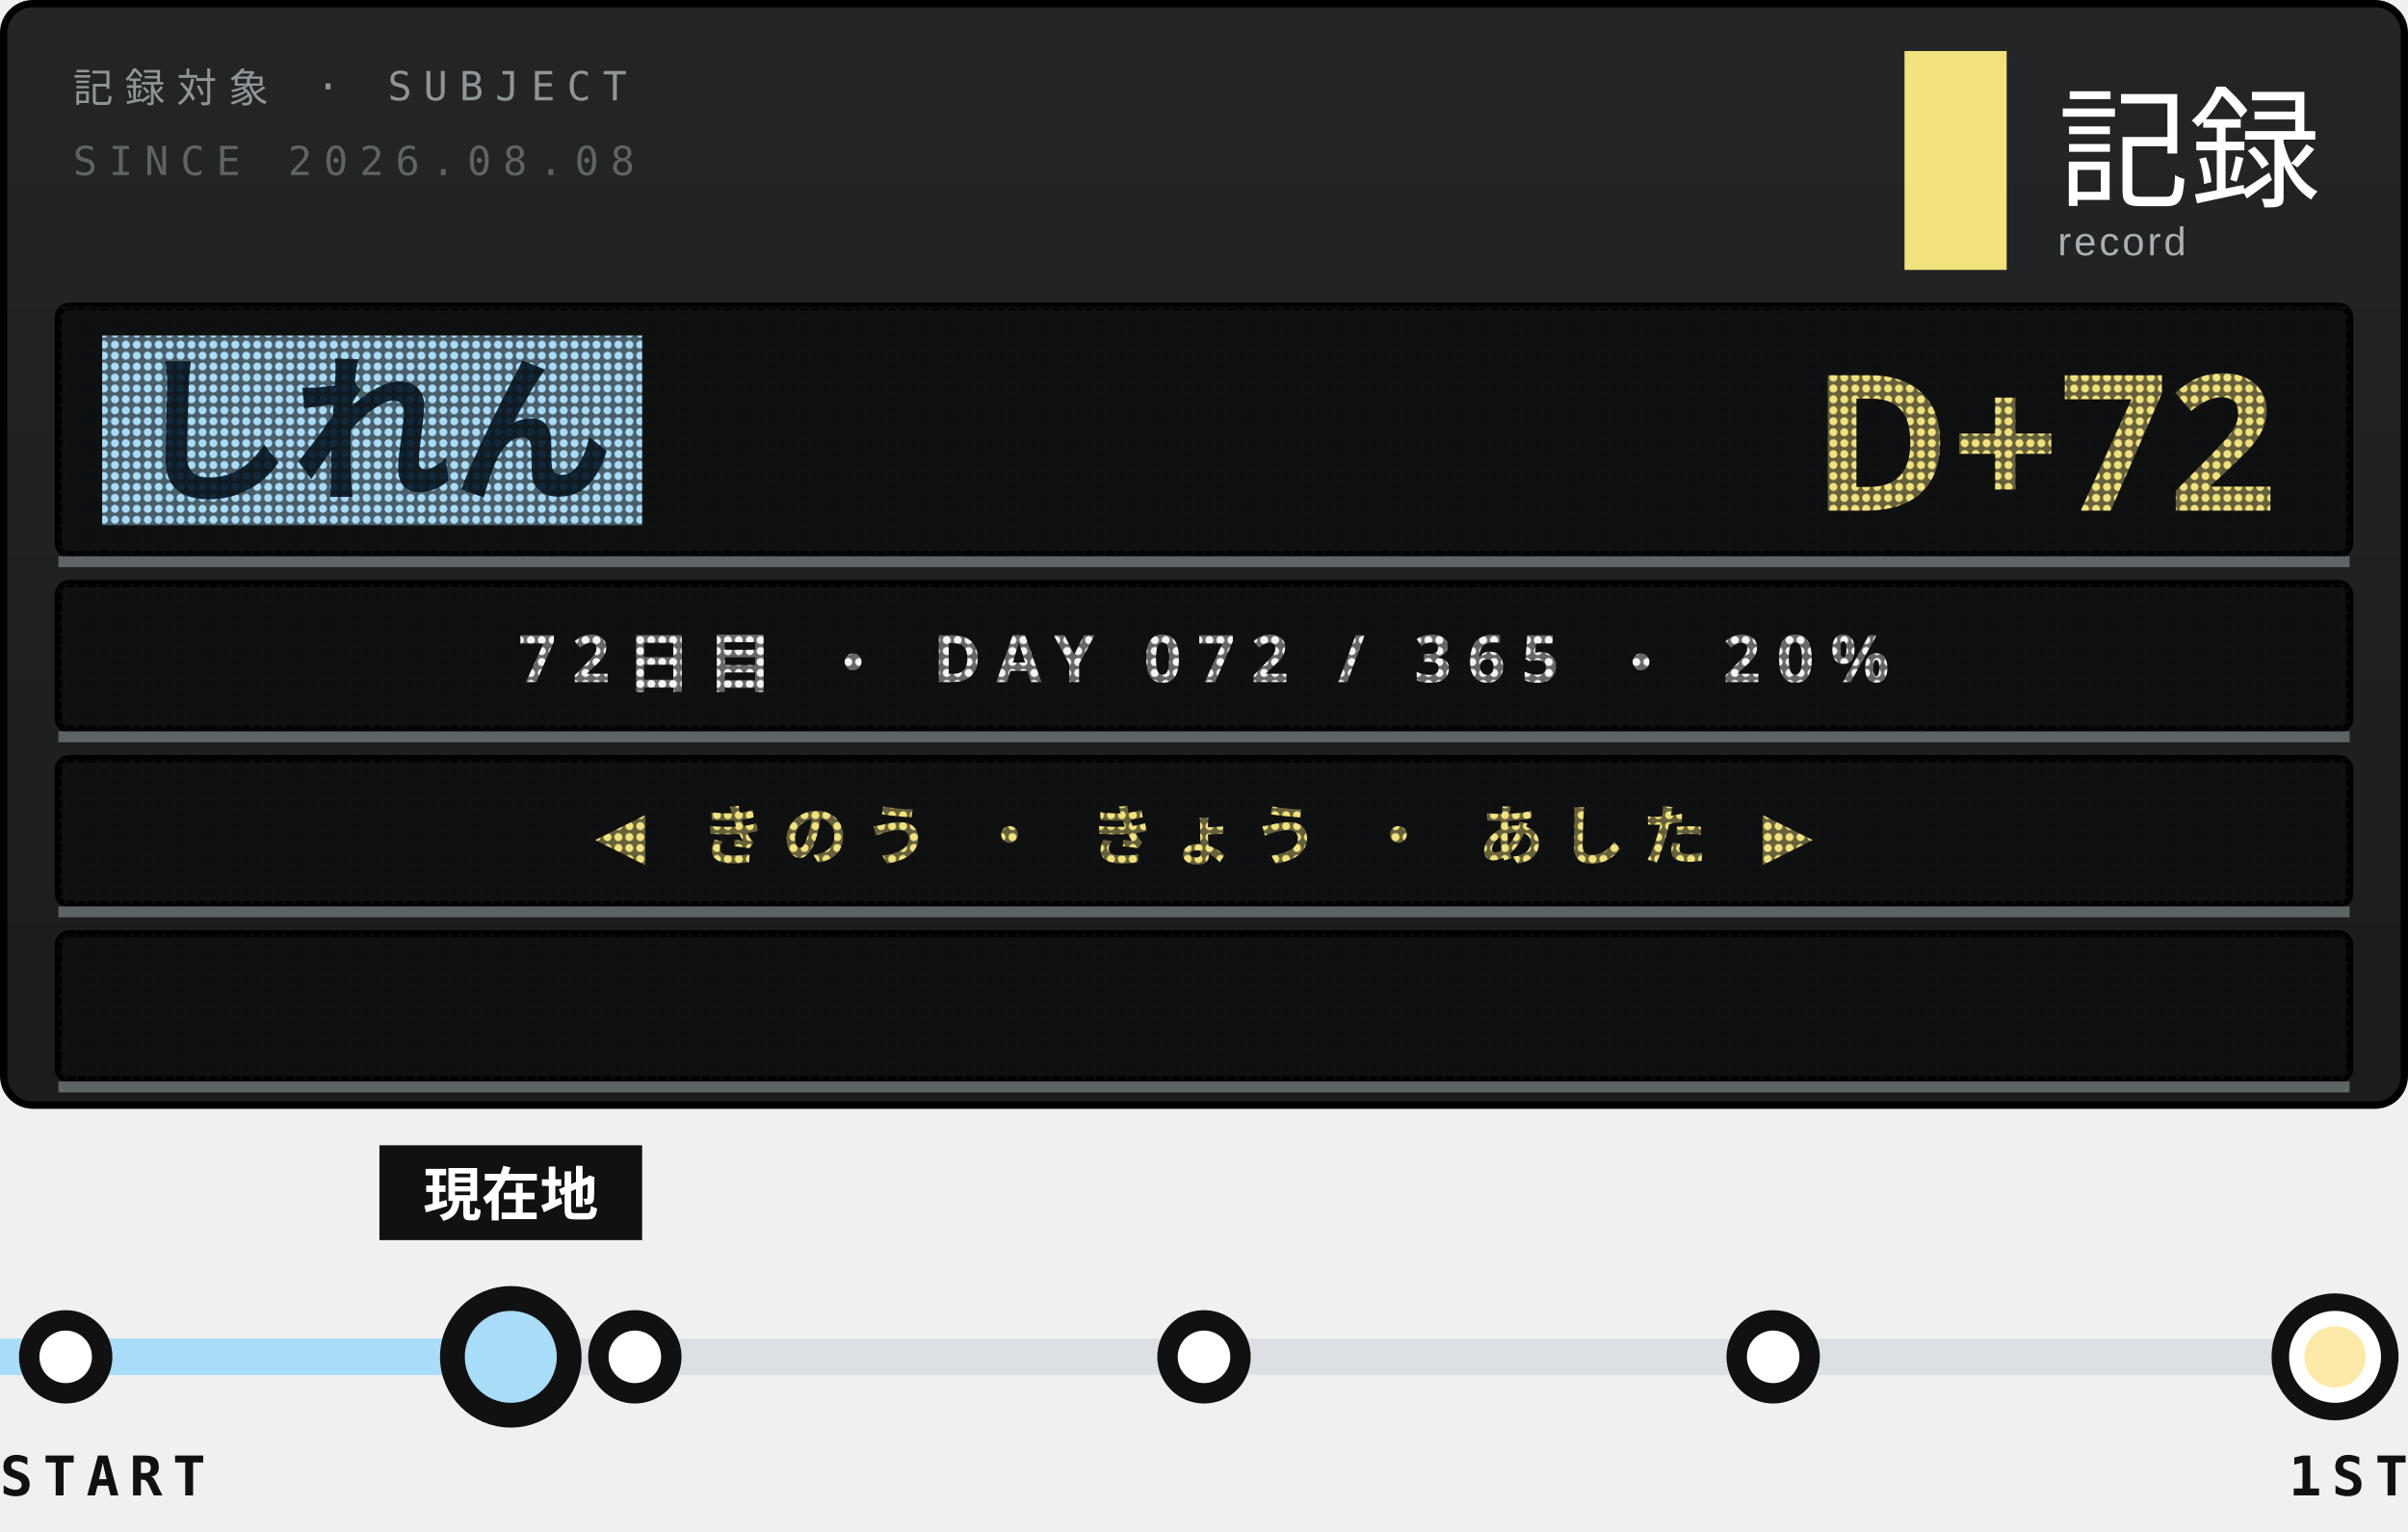
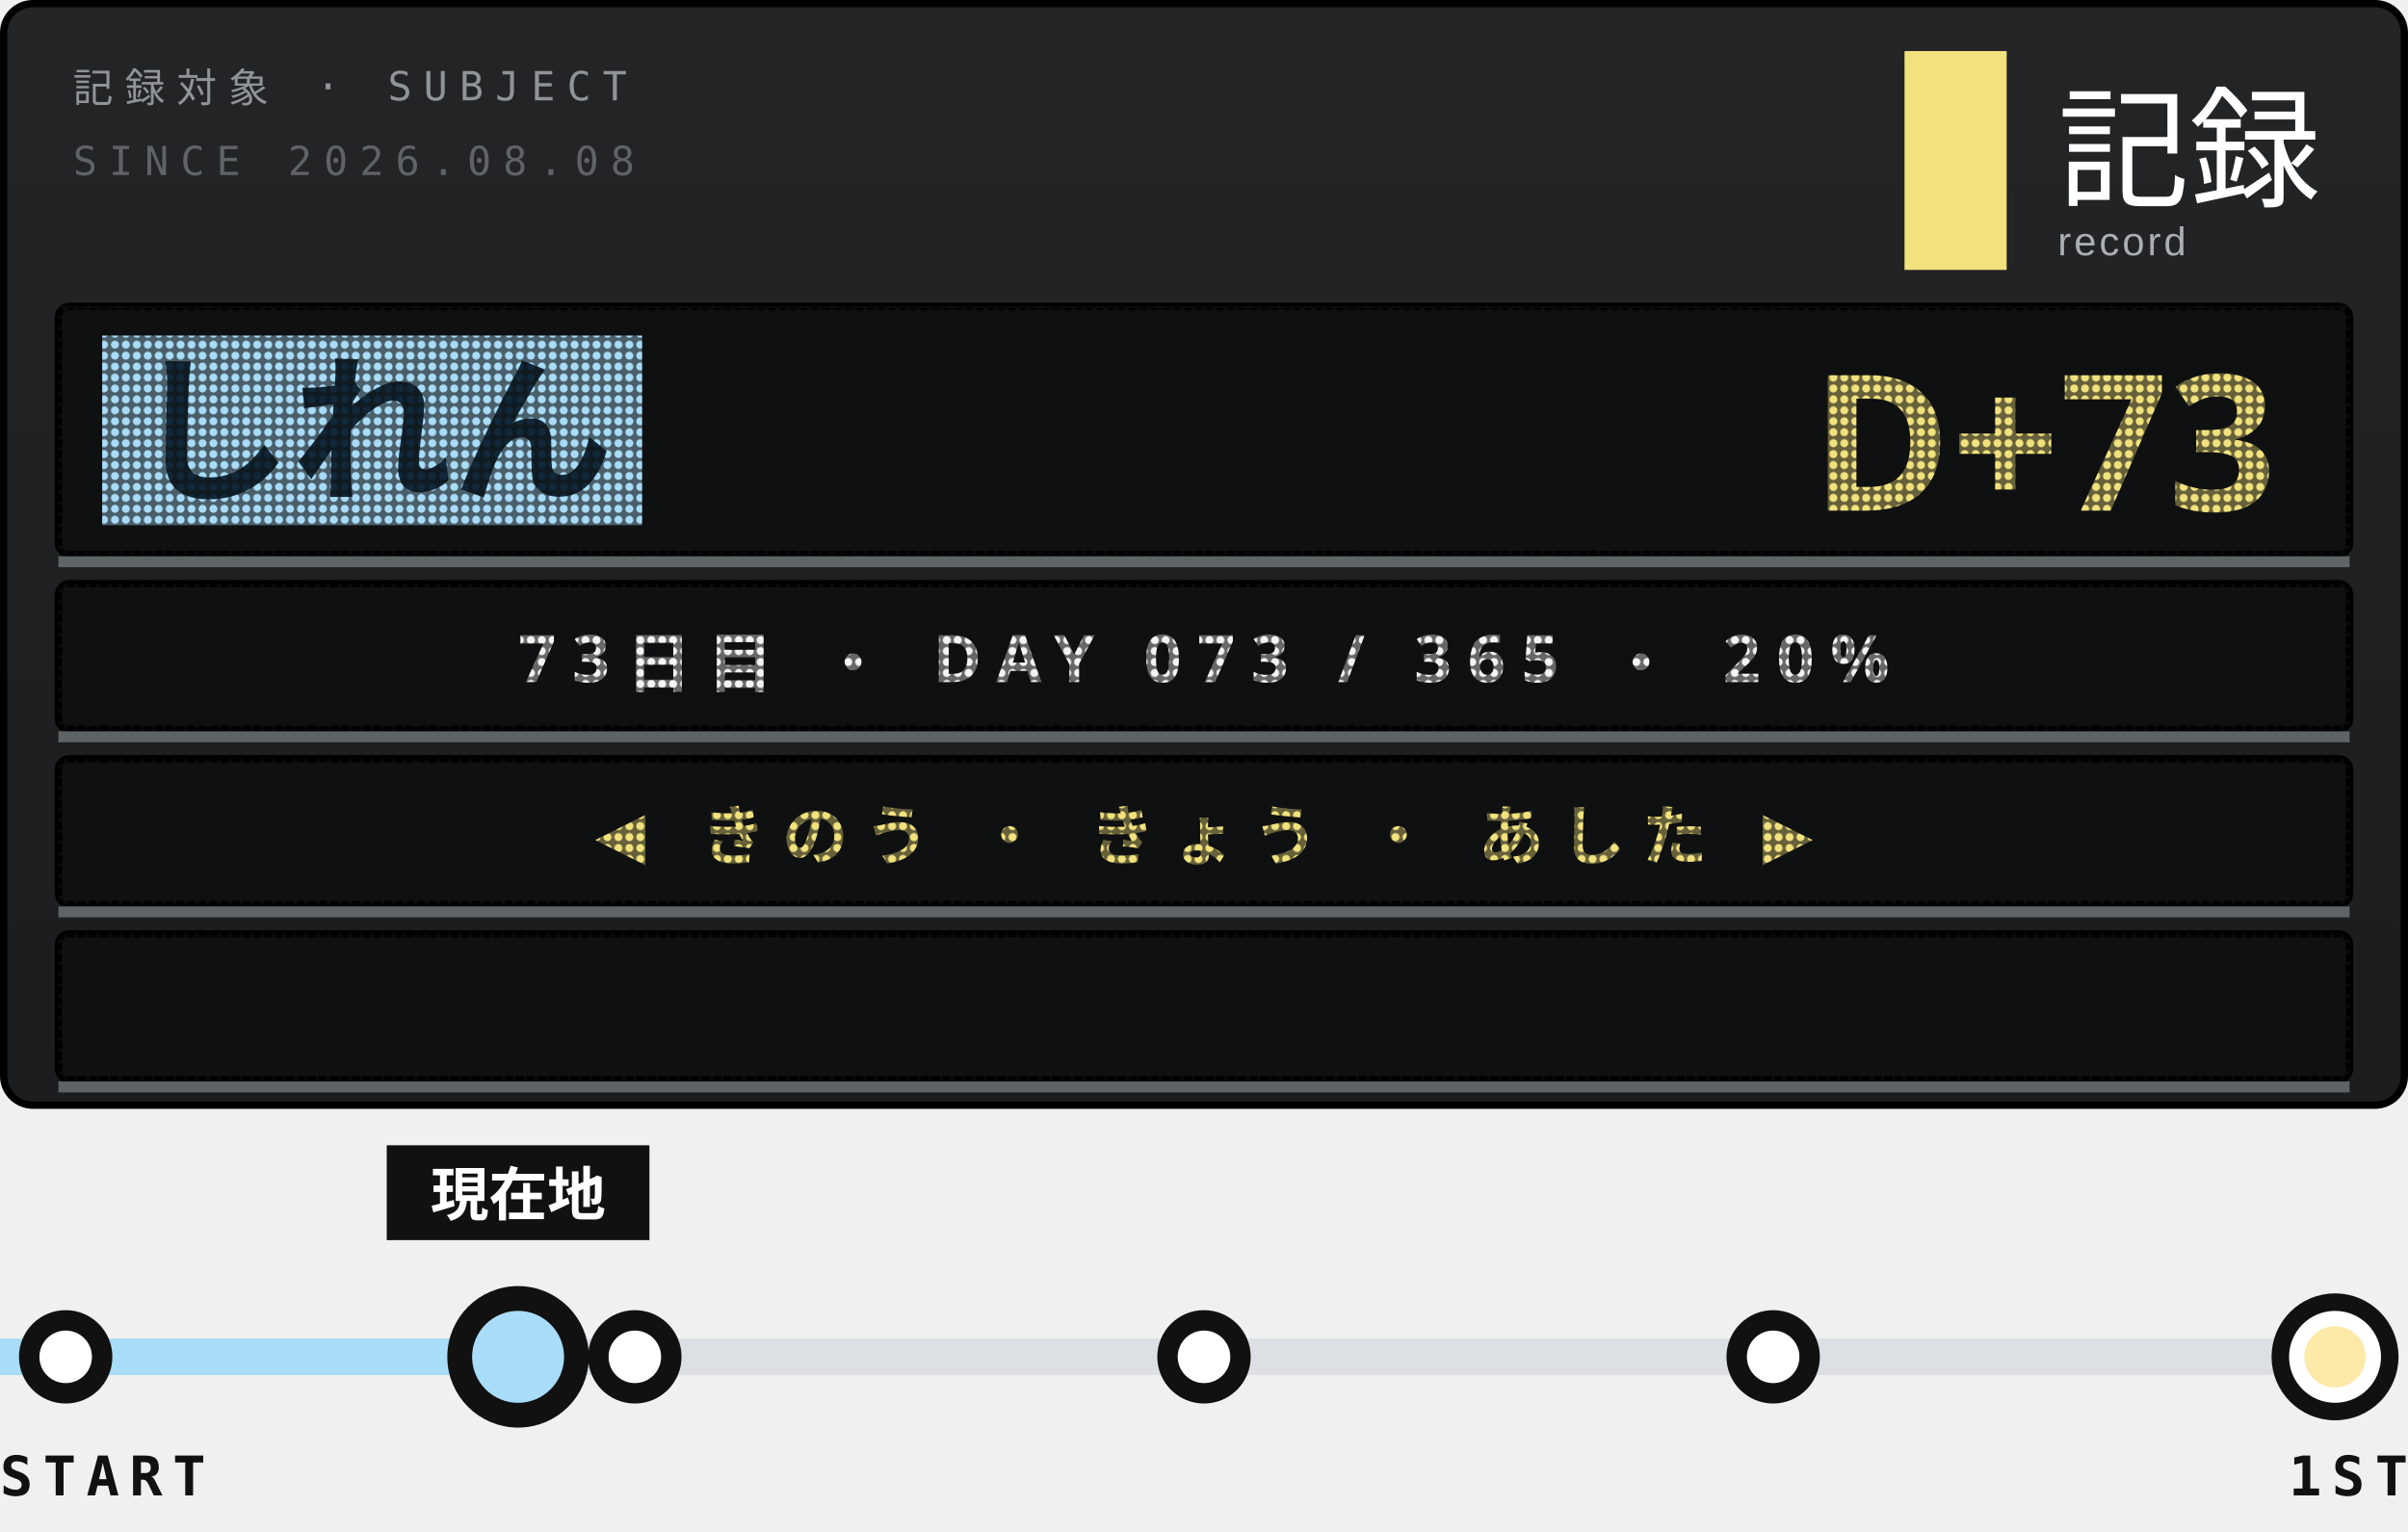
<svg xmlns="http://www.w3.org/2000/svg" width="330" height="210">
  <style>text{font:400 6.5px 'IBM Plex Mono',Menlo,monospace;letter-spacing:1.2px;fill:#5E6366}.s{font-size:5.5px}.v{font-weight:600;font-size:9px;fill:#111;letter-spacing:0}.b{font:900 20px 'Arial Black',sans-serif;fill:#111;letter-spacing:0}.j{font:800 11px 'Hiragino Sans','Noto Sans JP',sans-serif;fill:#111;letter-spacing:2px}</style>
  <defs>
    <linearGradient id="g" x1="0" y1="0" x2="0" y2="1">
      <stop offset="0" stop-color="#232526" />
      <stop offset="1" stop-color="#1A1C1D" />
    </linearGradient>
    <pattern id="L" width="1.5" height="1.5" patternUnits="userSpaceOnUse">
      <path d="M0 0h1.5v1.5H0zM.75 .2a.55 .55 0 1 0 .001 0z" fill="#111213" fill-opacity=".62" fill-rule="evenodd" />
    </pattern>
    <clipPath id="q">
      <rect x="9" y="128" width="312" height="20" />
    </clipPath>
  </defs>
  <rect x=".5" y=".5" width="329" height="151" rx="4" fill="url(#g)" stroke="#000" />
  <text x="10" y="14" style="font-size:5.5px;letter-spacing:1.6px;fill:#8F9497">記録対象 · SUBJECT</text>
  <text x="10" y="24" style="font-size:5.5px;letter-spacing:1.6px">SINCE 2026.08.08</text>
  <rect x="261" y="7" width="14" height="30" fill="#F2E27D" />
  <text x="282" y="27" style="font-family:'Hiragino Sans','Noto Sans JP',sans-serif;font-size:18px;font-weight:500;letter-spacing:0;fill:#fff">記録</text>
  <text x="282" y="35" style="font-family:Arial,sans-serif;font-size:5.5px;letter-spacing:.4px;fill:#A9AFB2">record</text>
  <rect x="8" y="42" width="314" height="34" rx="1.5" fill="#0E0F10" stroke="#000" />
  <rect x="14" y="46" width="74" height="26" fill="#A8DCF8" />
  <text class="j" x="18" y="67" style="font-size:22px;font-weight:900;letter-spacing:0;fill:#10283A">しれん</text>
-   <text class="b" x="312" y="70" text-anchor="end" style="font-size:26px;fill:#F2E27D">D+72</text>
+   <text class="b" x="312" y="70" text-anchor="end" style="font-size:26px;fill:#F2E27D">D+73</text>
  <rect x="8" y="42" width="314" height="34" fill="url(#L)" />
  <path d="M8 77H322" stroke="#5E6366" stroke-width="1.5" />
  <rect x="8" y="80" width="314" height="20" rx="1.5" fill="#0E0F10" stroke="#000" />
-   <text class="j" x="165" y="93.5" text-anchor="middle" style="font-size:9px;font-weight:700;letter-spacing:2.2px;fill:#F3F4F3">72日目 ・ DAY 072 / 365 ・ 20%</text>
+   <text class="j" x="165" y="93.5" text-anchor="middle" style="font-size:9px;font-weight:700;letter-spacing:2.2px;fill:#F3F4F3">73日目 ・ DAY 073 / 365 ・ 20%</text>
  <rect x="8" y="80" width="314" height="20" fill="url(#L)" />
  <path d="M8 101H322" stroke="#5E6366" stroke-width="1.5" />
  <rect x="8" y="104" width="314" height="20" rx="1.5" fill="#0E0F10" stroke="#000" />
  <text class="j" x="165" y="117.5" text-anchor="middle" style="font-size:9px;font-weight:700;letter-spacing:2.2px;fill:#F2E27D">◀ きのう ・ きょう ・ あした ▶</text>
  <rect x="8" y="104" width="314" height="20" fill="url(#L)" />
  <path d="M8 125H322" stroke="#5E6366" stroke-width="1.5" />
  <rect x="8" y="128" width="314" height="20" rx="1.5" fill="#0E0F10" stroke="#000" />
  <g clip-path="url(#q)">
-     <text class="j" x="322" y="141.5" textLength="371" style="font-size:9px;font-weight:700;letter-spacing:1.4px;fill:#FDE9A8">※1周年まで あと 294日 ・ 2027.08.08 ・ 記録は続く<animateTransform attributeName="transform" type="translate" from="0 0" to="-685 0" dur="19.03s" repeatCount="indefinite" />
+     <text class="j" x="322" y="141.5" textLength="371" style="font-size:9px;font-weight:700;letter-spacing:1.4px;fill:#FDE9A8">※1周年まで あと 293日 ・ 2027.08.08 ・ 記録は続く<animateTransform attributeName="transform" type="translate" from="0 0" to="-685 0" dur="19.03s" repeatCount="indefinite" />
    </text>
  </g>
  <rect x="8" y="128" width="314" height="20" fill="url(#L)" />
  <path d="M8 149H322" stroke="#5E6366" stroke-width="1.5" />
  <path d="M9 186H320" stroke="#DCDFE3" stroke-width="5" />
-   <path d="M0 186H62" stroke="#A8DCF8" stroke-width="5" />
+   <path d="M0 186H63" stroke="#A8DCF8" stroke-width="5" />
  <g fill="#fff" stroke="#111" stroke-width="2.8">
    <circle cx="9" cy="186" r="5" />
    <circle cx="87" cy="186" r="5" />
    <circle cx="165" cy="186" r="5" />
    <circle cx="243" cy="186" r="5" />
  </g>
  <circle cx="320" cy="186" r="7.5" fill="#fff" stroke="#111" stroke-width="2.4" />
  <circle cx="320" cy="186" r="4.2" fill="#FDE9A8" />
-   <circle cx="70" cy="186" r="9" fill-opacity="0">
+   <circle cx="71" cy="186" r="9" fill-opacity="0">
    <animate attributeName="r" values="9;20" keyTimes="0;1" calcMode="spline" keySplines=".2 .7 .3 1" dur="3.6s" begin="0s" repeatCount="indefinite" />
    <animate attributeName="fill-opacity" values=".13;0" dur="3.6s" begin="0s" repeatCount="indefinite" />
  </circle>
-   <circle cx="70" cy="186" r="9" fill-opacity="0">
+   <circle cx="71" cy="186" r="9" fill-opacity="0">
    <animate attributeName="r" values="9;20" keyTimes="0;1" calcMode="spline" keySplines=".2 .7 .3 1" dur="3.6s" begin="1.8s" repeatCount="indefinite" />
    <animate attributeName="fill-opacity" values=".13;0" dur="3.6s" begin="1.8s" repeatCount="indefinite" />
  </circle>
-   <rect x="52" y="157" width="36" height="13" fill="#111" />
-   <text class="j" x="70" y="166.6" text-anchor="middle" style="font-size:8px;letter-spacing:0;fill:#fff">現在地</text>
-   <circle cx="70" cy="186" r="8" fill="#A8DCF8" stroke="#111" stroke-width="3.4" />
+   <rect x="53" y="157" width="36" height="13" fill="#111" />
+   <text class="j" x="71" y="166.6" text-anchor="middle" style="font-size:8px;letter-spacing:0;fill:#fff">現在地</text>
+   <circle cx="71" cy="186" r="8" fill="#A8DCF8" stroke="#111" stroke-width="3.4" />
  <text class="v" y="205" style="font-size:7.5px;letter-spacing:1.4px">START</text>
  <text class="v" x="330" y="205" text-anchor="end" style="font-size:7.5px;letter-spacing:1.4px">1ST</text>
</svg>
